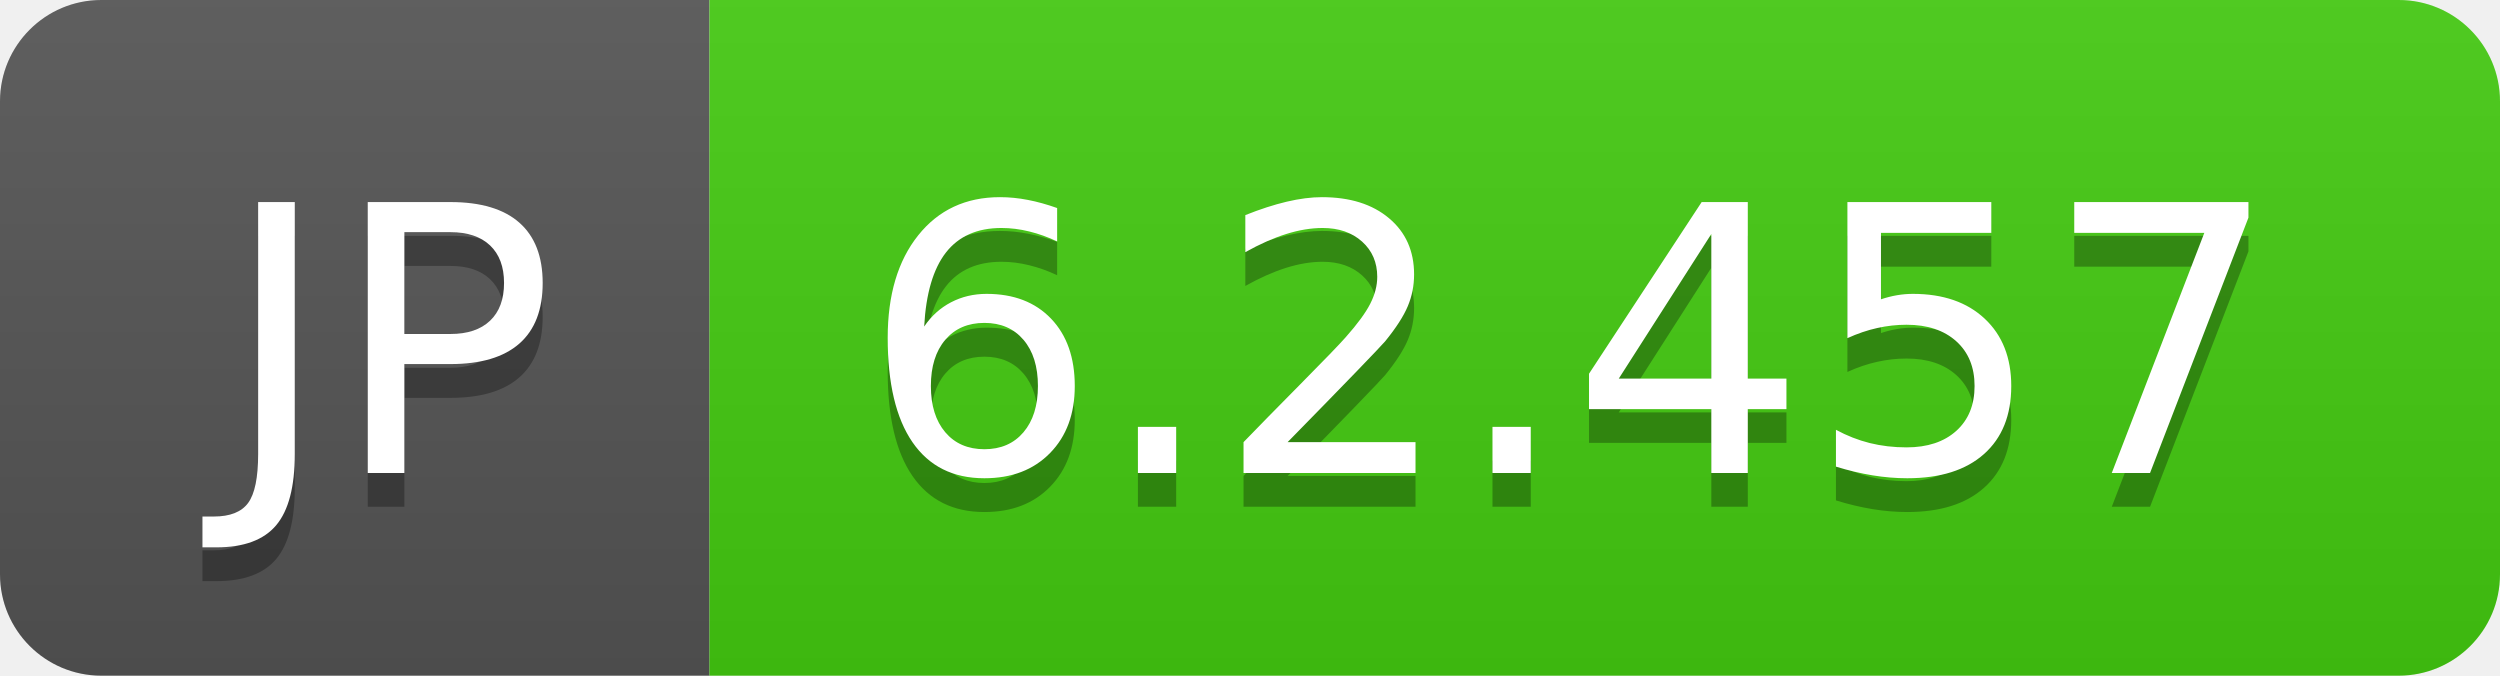
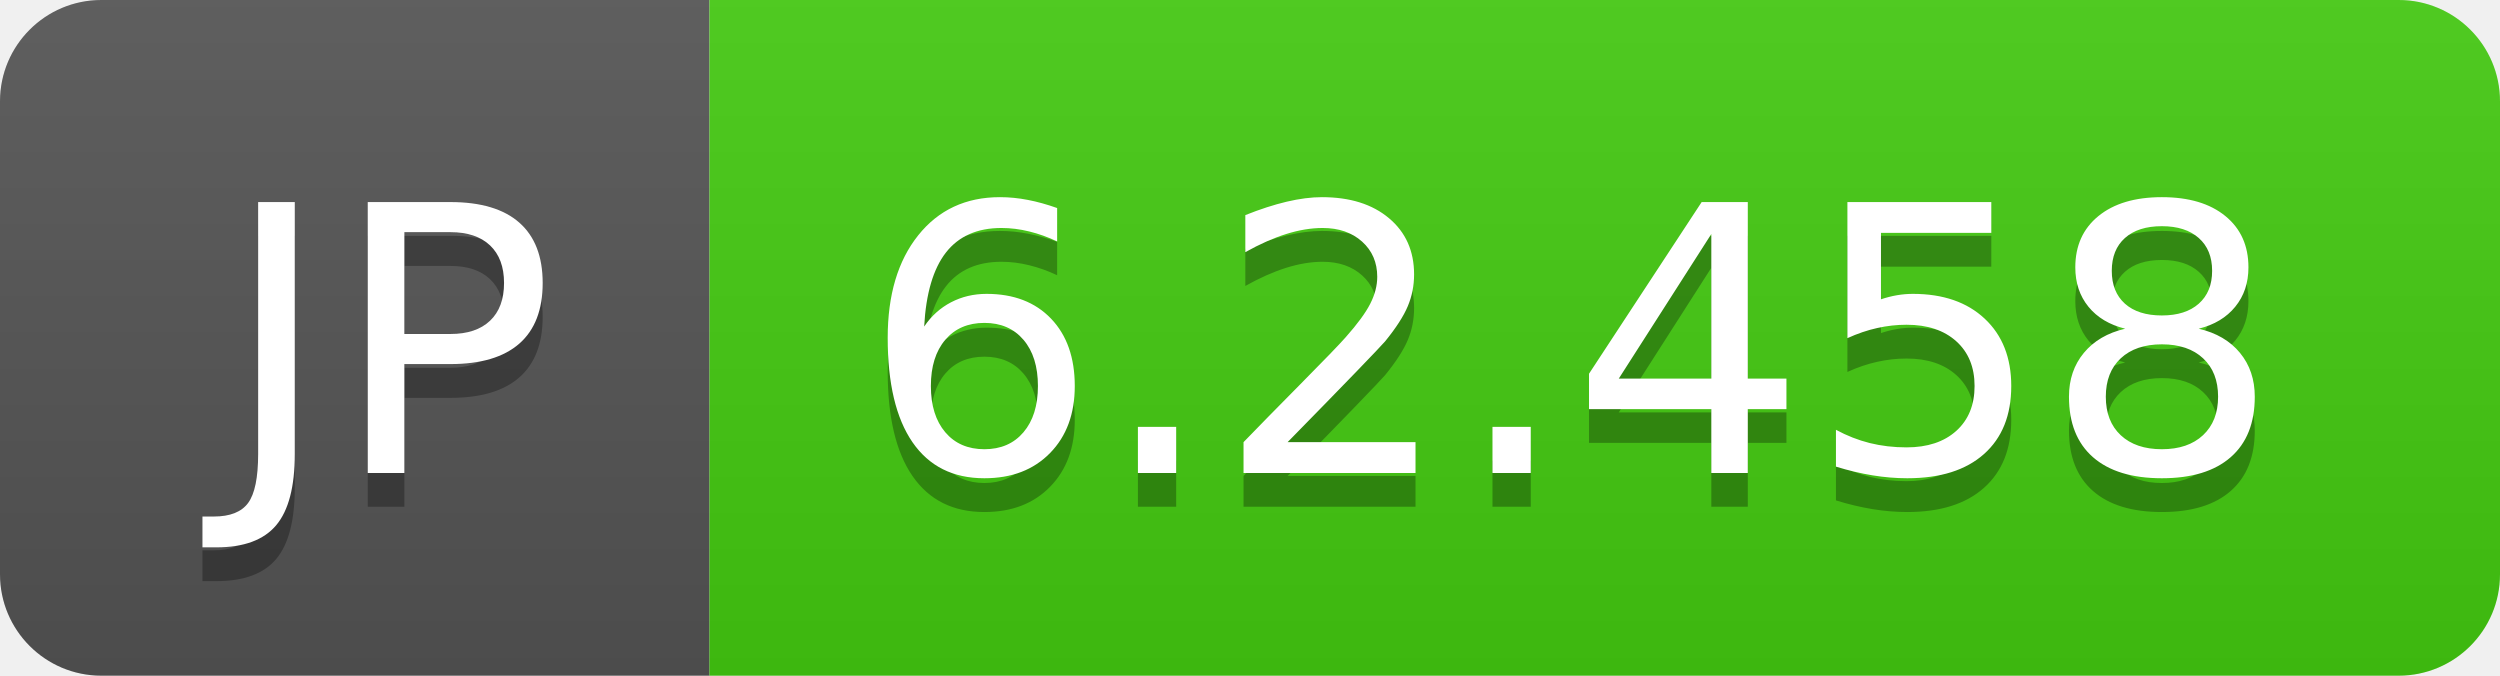
- <svg xmlns="http://www.w3.org/2000/svg" width="74" height="20" role="img" aria-label="JP: 6.2.457">
+ <svg xmlns="http://www.w3.org/2000/svg" width="74" height="20" role="img" aria-label="JP: 6.2.458">
  <linearGradient id="s" x2="0" y2="100%">
    <stop offset="0" stop-color="#bbb" stop-opacity=".1" />
    <stop offset="1" stop-opacity=".1" />
  </linearGradient>
  <clipPath id="r">
    <rect width="74" height="20" rx="3" fill="#fff" />
  </clipPath>
  <g clip-path="url(#r)">
    <rect width="21" height="20" fill="#555" />
    <rect x="21" width="53" height="20" fill="#4c1" />
    <rect width="74" height="20" fill="url(#s)" />
  </g>
  <g fill="#fff" text-anchor="middle" font-family="Verdana,Geneva,DejaVu Sans,sans-serif" text-rendering="geometricPrecision" font-size="110">
    <text aria-hidden="true" x="115" y="150" fill="#010101" fill-opacity=".3" transform="scale(.1)" textLength="110">JP</text>
    <text x="115" y="140" transform="scale(.1)" fill="#fff" textLength="110">JP</text>
-     <text aria-hidden="true" x="465" y="150" fill="#010101" fill-opacity=".3" transform="scale(.1)" textLength="430">6.2.457</text>
-     <text x="465" y="140" transform="scale(.1)" fill="#fff" textLength="430">6.2.457</text>
+     <text aria-hidden="true" x="465" y="150" fill="#010101" fill-opacity=".3" transform="scale(.1)" textLength="430">6.2.458</text>
+     <text x="465" y="140" transform="scale(.1)" fill="#fff" textLength="430">6.2.458</text>
  </g>
</svg>
